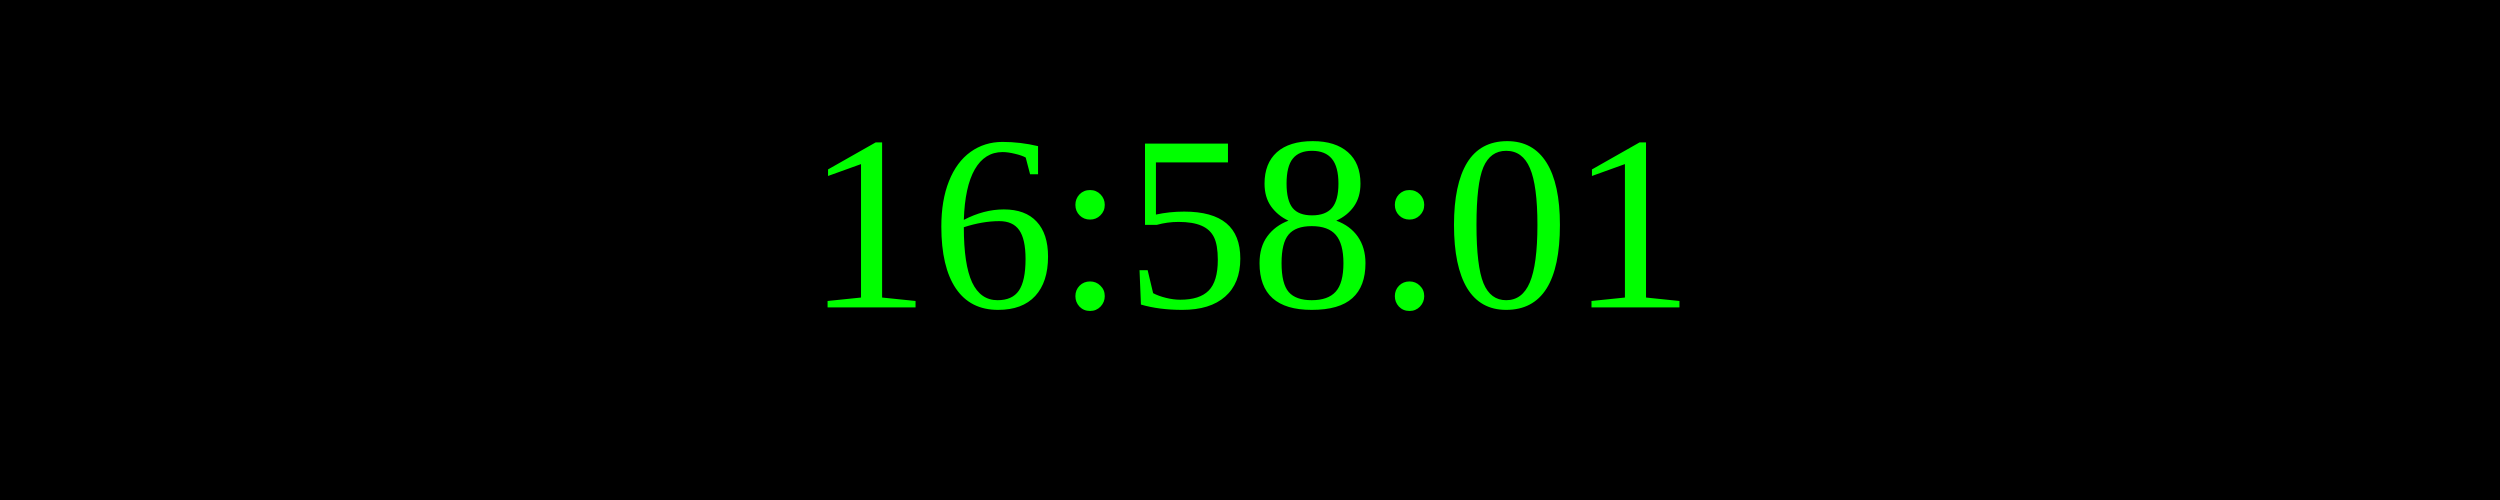
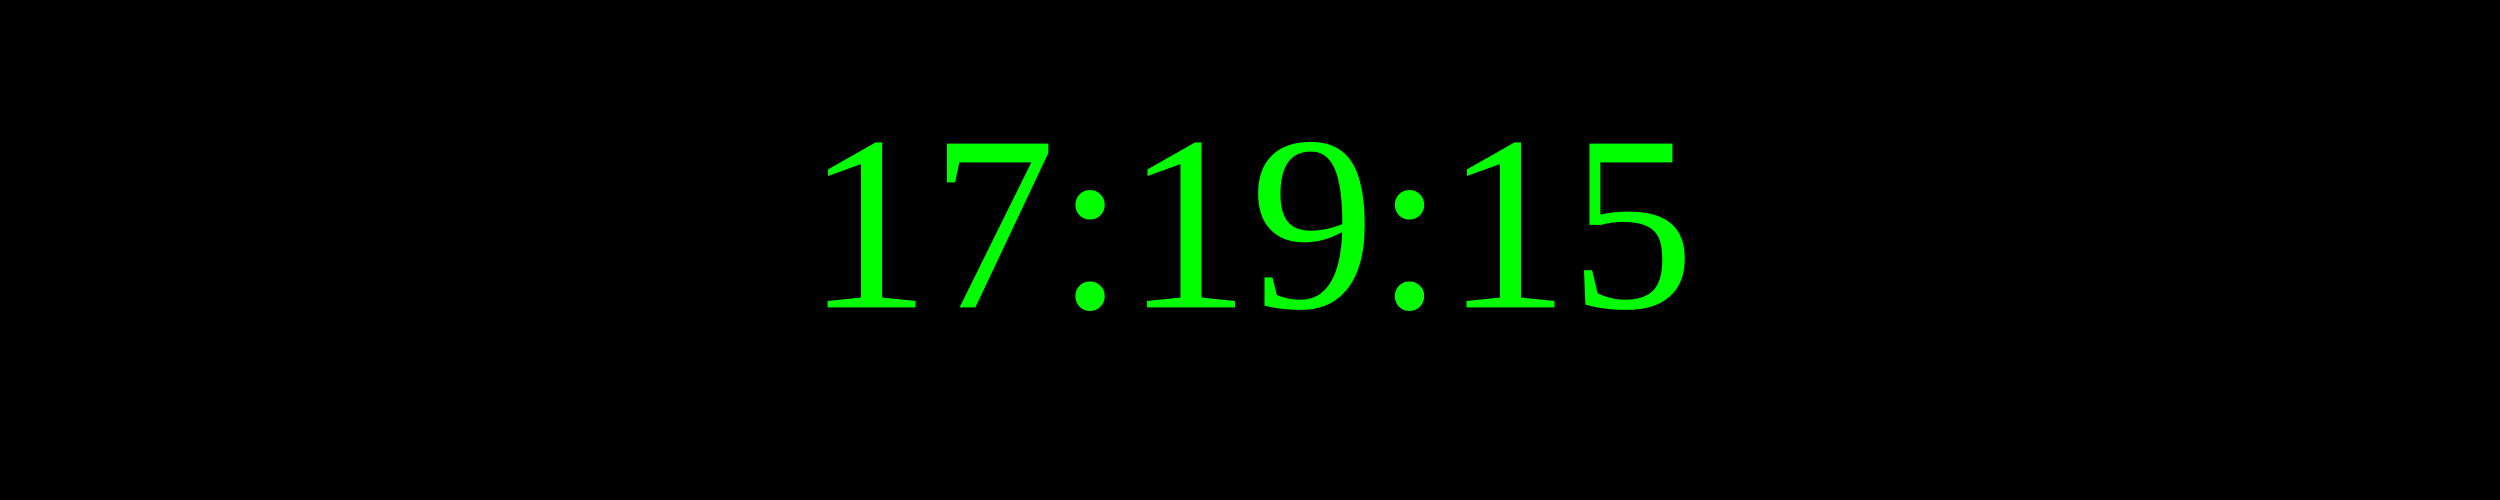
<svg xmlns="http://www.w3.org/2000/svg" width="250" height="50">
  <rect width="100%" height="100%" fill="black" />
  <text x="50%" y="50%" font-size="25" fill="lime" text-anchor="middle" dominant-baseline="middle">
- 16:58:01
+ 17:19:15
</text>
</svg>
